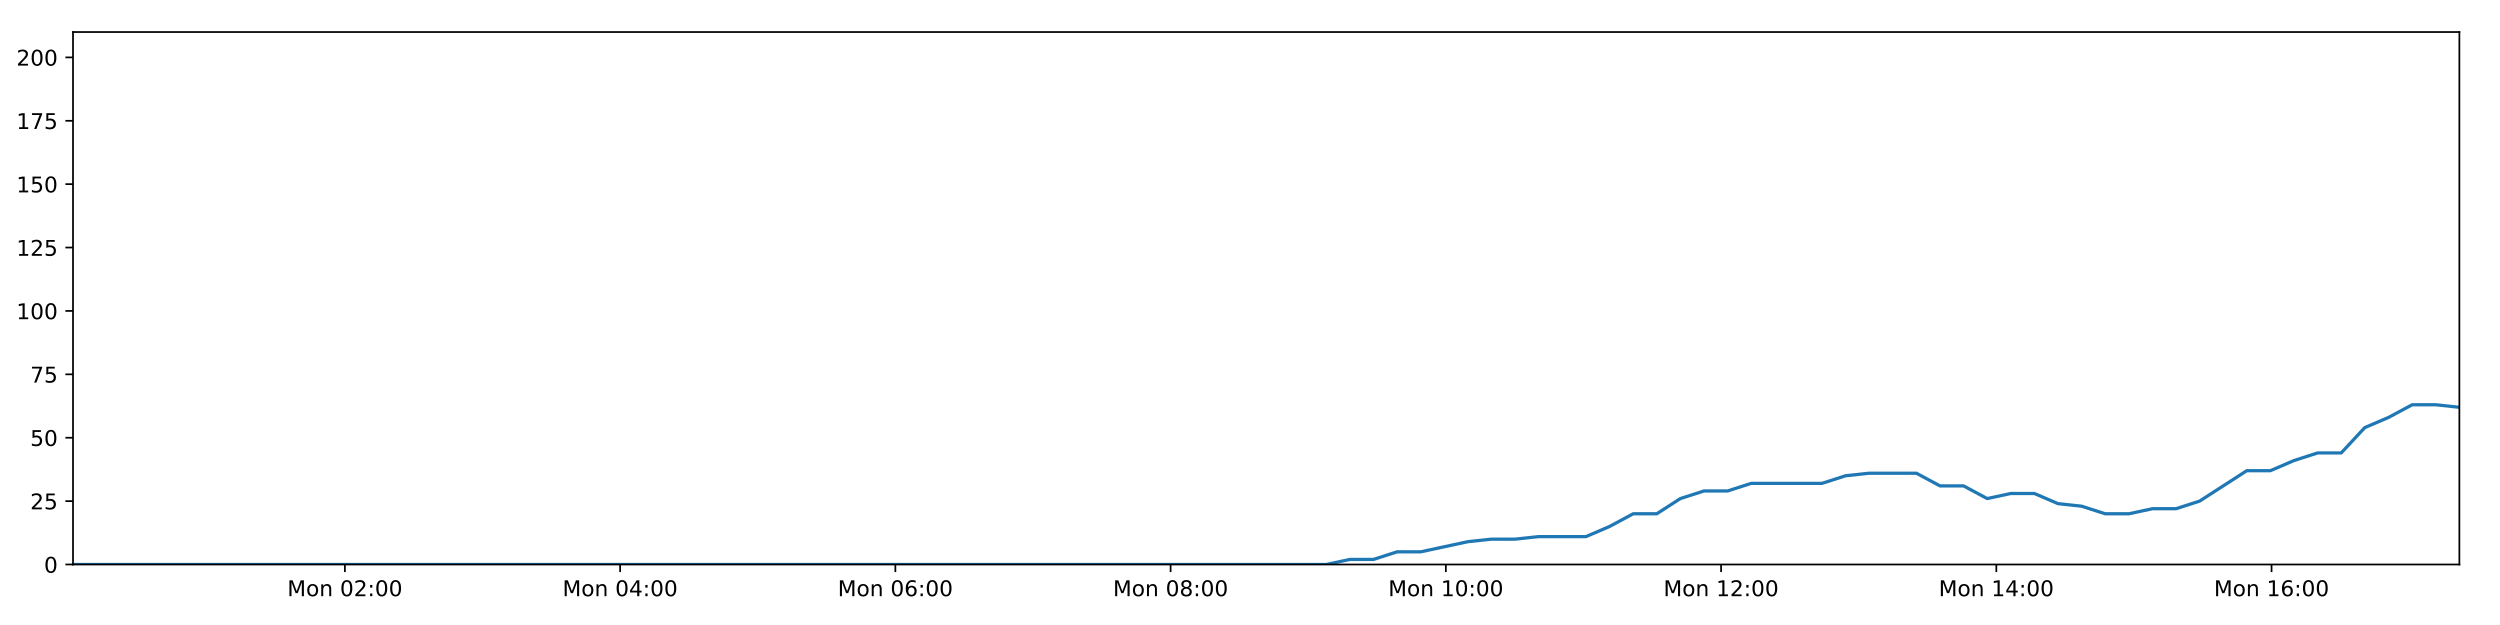
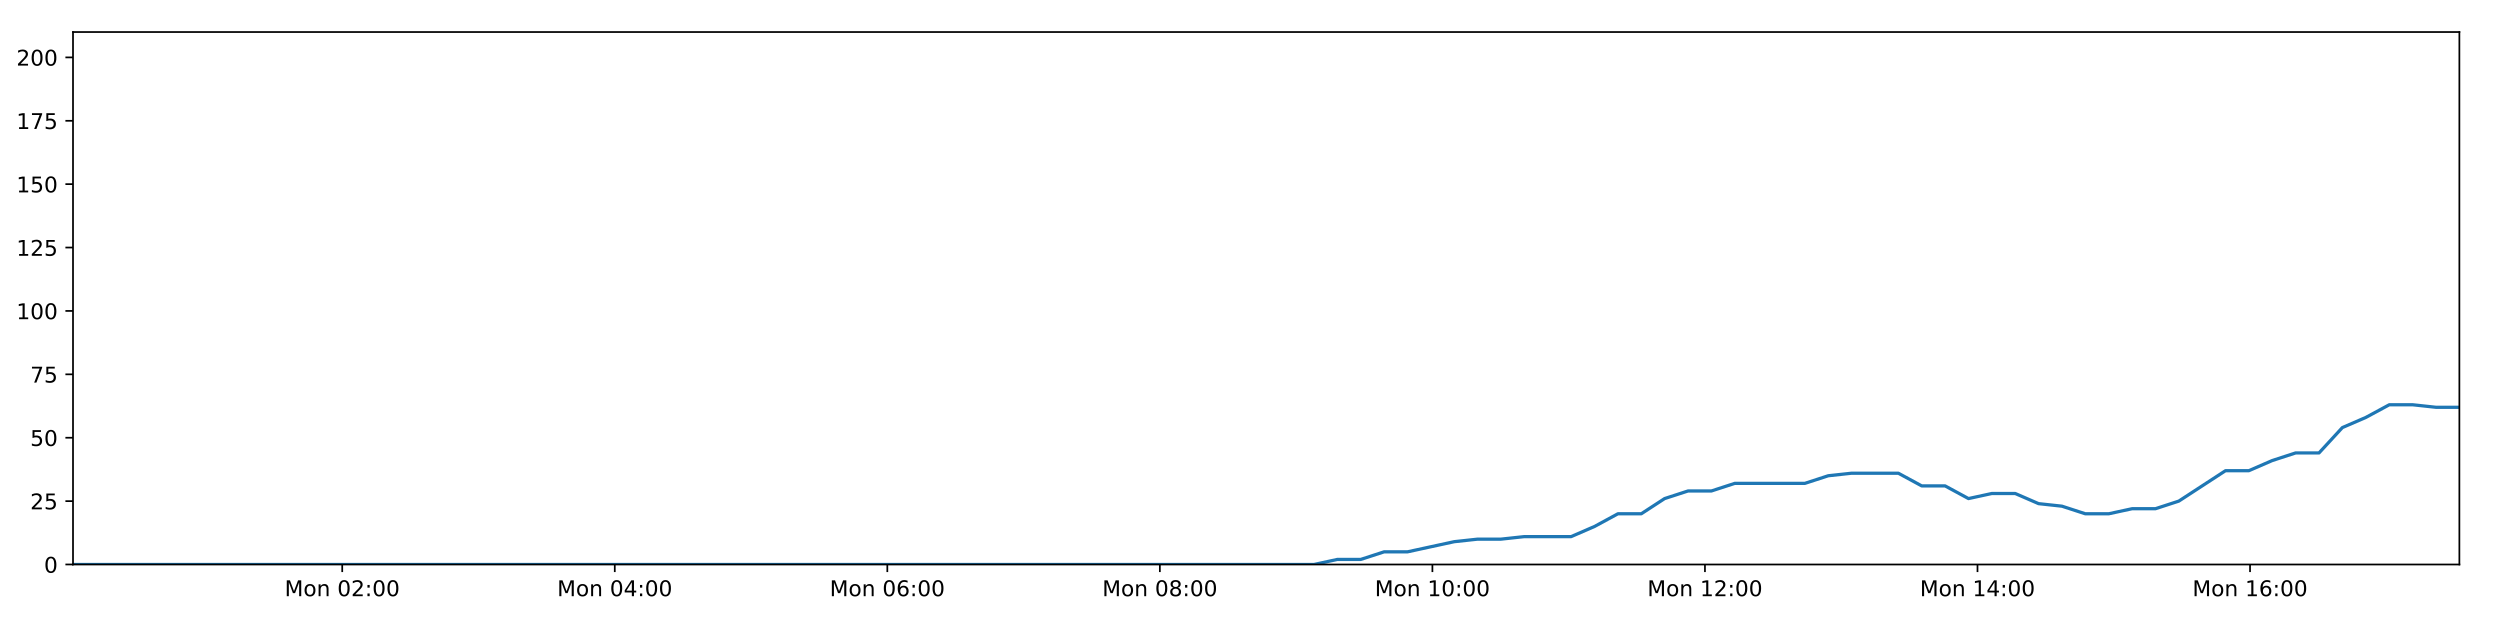
<svg xmlns="http://www.w3.org/2000/svg" xmlns:xlink="http://www.w3.org/1999/xlink" height="288pt" version="1.1" viewBox="0 0 1152 288" width="1152pt">
  <defs>
    <style type="text/css">
*{stroke-linecap:butt;stroke-linejoin:round;}
  </style>
  </defs>
  <g id="figure_1">
    <g id="patch_1">
      <path d="M 0 288  L 1152 288  L 1152 0  L 0 0  z " style="fill:#ffffff;" />
    </g>
    <g id="axes_1">
      <g id="patch_2">
        <path d="M 33.64 260.12  L 1133.28 260.12  L 1133.28 14.76  L 33.64 14.76  z " style="fill:#ffffff;" />
      </g>
      <g id="matplotlib.axis_1">
        <g id="xtick_1">
          <g id="line2d_1">
            <defs>
-               <path d="M 0 0  L 0 3.5  " id="m2e1e998eb8" style="stroke:#000000;stroke-width:0.8;" />
-             </defs>
-             <g>
-               <use style="stroke:#000000;stroke-width:0.8;" x="158.927" xlink:href="#m2e1e998eb8" y="260.12" />
+               <path d="M 0 0  L 0 3.5  " id="m2cf5147f39" style="stroke:#000000;stroke-width:0.8;" />
+             </defs>
+             <g>
+               <use style="stroke:#000000;stroke-width:0.8;" x="157.7" xlink:href="#m2cf5147f39" y="260.12" />
            </g>
          </g>
          <g id="text_1">
            <defs>
              <path d="M 9.812 72.906  L 24.516 72.906  L 43.109 23.297  L 61.812 72.906  L 76.516 72.906  L 76.516 0  L 66.891 0  L 66.891 64.016  L 48.094 14.016  L 38.188 14.016  L 19.391 64.016  L 19.391 0  L 9.812 0  z " id="DejaVuSans-77" />
              <path d="M 30.609 48.391  Q 23.391 48.391 19.188 42.75  Q 14.984 37.109 14.984 27.297  Q 14.984 17.484 19.156 11.844  Q 23.344 6.203 30.609 6.203  Q 37.797 6.203 41.984 11.859  Q 46.188 17.531 46.188 27.297  Q 46.188 37.016 41.984 42.703  Q 37.797 48.391 30.609 48.391  z M 30.609 56  Q 42.328 56 49.016 48.375  Q 55.719 40.766 55.719 27.297  Q 55.719 13.875 49.016 6.219  Q 42.328 -1.422 30.609 -1.422  Q 18.844 -1.422 12.172 6.219  Q 5.516 13.875 5.516 27.297  Q 5.516 40.766 12.172 48.375  Q 18.844 56 30.609 56  z " id="DejaVuSans-111" />
              <path d="M 54.891 33.016  L 54.891 0  L 45.906 0  L 45.906 32.719  Q 45.906 40.484 42.875 44.328  Q 39.844 48.188 33.797 48.188  Q 26.516 48.188 22.312 43.547  Q 18.109 38.922 18.109 30.906  L 18.109 0  L 9.078 0  L 9.078 54.688  L 18.109 54.688  L 18.109 46.188  Q 21.344 51.125 25.703 53.562  Q 30.078 56 35.797 56  Q 45.219 56 50.047 50.172  Q 54.891 44.344 54.891 33.016  z " id="DejaVuSans-110" />
              <path id="DejaVuSans-32" />
              <path d="M 31.781 66.406  Q 24.172 66.406 20.328 58.906  Q 16.5 51.422 16.5 36.375  Q 16.5 21.391 20.328 13.891  Q 24.172 6.391 31.781 6.391  Q 39.453 6.391 43.281 13.891  Q 47.125 21.391 47.125 36.375  Q 47.125 51.422 43.281 58.906  Q 39.453 66.406 31.781 66.406  z M 31.781 74.219  Q 44.047 74.219 50.516 64.516  Q 56.984 54.828 56.984 36.375  Q 56.984 17.969 50.516 8.266  Q 44.047 -1.422 31.781 -1.422  Q 19.531 -1.422 13.062 8.266  Q 6.594 17.969 6.594 36.375  Q 6.594 54.828 13.062 64.516  Q 19.531 74.219 31.781 74.219  z " id="DejaVuSans-48" />
              <path d="M 19.188 8.297  L 53.609 8.297  L 53.609 0  L 7.328 0  L 7.328 8.297  Q 12.938 14.109 22.625 23.891  Q 32.328 33.688 34.812 36.531  Q 39.547 41.844 41.422 45.531  Q 43.312 49.219 43.312 52.781  Q 43.312 58.594 39.234 62.25  Q 35.156 65.922 28.609 65.922  Q 23.969 65.922 18.812 64.312  Q 13.672 62.703 7.812 59.422  L 7.812 69.391  Q 13.766 71.781 18.938 73  Q 24.125 74.219 28.422 74.219  Q 39.75 74.219 46.484 68.547  Q 53.219 62.891 53.219 53.422  Q 53.219 48.922 51.531 44.891  Q 49.859 40.875 45.406 35.406  Q 44.188 33.984 37.641 27.219  Q 31.109 20.453 19.188 8.297  z " id="DejaVuSans-50" />
              <path d="M 11.719 12.406  L 22.016 12.406  L 22.016 0  L 11.719 0  z M 11.719 51.703  L 22.016 51.703  L 22.016 39.312  L 11.719 39.312  z " id="DejaVuSans-58" />
            </defs>
-             <g transform="translate(132.3861 274.7184)scale(0.1 -0.1)">
+             <g transform="translate(131.1598 274.7184)scale(0.1 -0.1)">
              <use xlink:href="#DejaVuSans-77" />
              <use x="86.279" xlink:href="#DejaVuSans-111" />
              <use x="147.461" xlink:href="#DejaVuSans-110" />
              <use x="210.84" xlink:href="#DejaVuSans-32" />
              <use x="242.627" xlink:href="#DejaVuSans-48" />
              <use x="306.25" xlink:href="#DejaVuSans-50" />
              <use x="369.873" xlink:href="#DejaVuSans-58" />
              <use x="403.564" xlink:href="#DejaVuSans-48" />
              <use x="467.188" xlink:href="#DejaVuSans-48" />
            </g>
          </g>
        </g>
        <g id="xtick_2">
          <g id="line2d_2">
            <g>
-               <use style="stroke:#000000;stroke-width:0.8;" x="285.756" xlink:href="#m2e1e998eb8" y="260.12" />
+               <use style="stroke:#000000;stroke-width:0.8;" x="283.288" xlink:href="#m2cf5147f39" y="260.12" />
            </g>
          </g>
          <g id="text_2">
            <defs>
              <path d="M 37.797 64.312  L 12.891 25.391  L 37.797 25.391  z M 35.203 72.906  L 47.609 72.906  L 47.609 25.391  L 58.016 25.391  L 58.016 17.188  L 47.609 17.188  L 47.609 0  L 37.797 0  L 37.797 17.188  L 4.891 17.188  L 4.891 26.703  z " id="DejaVuSans-52" />
            </defs>
-             <g transform="translate(259.2156 274.7184)scale(0.1 -0.1)">
+             <g transform="translate(256.7478 274.7184)scale(0.1 -0.1)">
              <use xlink:href="#DejaVuSans-77" />
              <use x="86.279" xlink:href="#DejaVuSans-111" />
              <use x="147.461" xlink:href="#DejaVuSans-110" />
              <use x="210.84" xlink:href="#DejaVuSans-32" />
              <use x="242.627" xlink:href="#DejaVuSans-48" />
              <use x="306.25" xlink:href="#DejaVuSans-52" />
              <use x="369.873" xlink:href="#DejaVuSans-58" />
              <use x="403.564" xlink:href="#DejaVuSans-48" />
              <use x="467.188" xlink:href="#DejaVuSans-48" />
            </g>
          </g>
        </g>
        <g id="xtick_3">
          <g id="line2d_3">
            <g>
-               <use style="stroke:#000000;stroke-width:0.8;" x="412.586" xlink:href="#m2e1e998eb8" y="260.12" />
+               <use style="stroke:#000000;stroke-width:0.8;" x="408.876" xlink:href="#m2cf5147f39" y="260.12" />
            </g>
          </g>
          <g id="text_3">
            <defs>
              <path d="M 33.016 40.375  Q 26.375 40.375 22.484 35.828  Q 18.609 31.297 18.609 23.391  Q 18.609 15.531 22.484 10.953  Q 26.375 6.391 33.016 6.391  Q 39.656 6.391 43.531 10.953  Q 47.406 15.531 47.406 23.391  Q 47.406 31.297 43.531 35.828  Q 39.656 40.375 33.016 40.375  z M 52.594 71.297  L 52.594 62.312  Q 48.875 64.062 45.094 64.984  Q 41.312 65.922 37.594 65.922  Q 27.828 65.922 22.672 59.328  Q 17.531 52.734 16.797 39.406  Q 19.672 43.656 24.016 45.922  Q 28.375 48.188 33.594 48.188  Q 44.578 48.188 50.953 41.516  Q 57.328 34.859 57.328 23.391  Q 57.328 12.156 50.688 5.359  Q 44.047 -1.422 33.016 -1.422  Q 20.359 -1.422 13.672 8.266  Q 6.984 17.969 6.984 36.375  Q 6.984 53.656 15.188 63.938  Q 23.391 74.219 37.203 74.219  Q 40.922 74.219 44.703 73.484  Q 48.484 72.75 52.594 71.297  z " id="DejaVuSans-54" />
            </defs>
-             <g transform="translate(386.0451 274.7184)scale(0.1 -0.1)">
+             <g transform="translate(382.3358 274.7184)scale(0.1 -0.1)">
              <use xlink:href="#DejaVuSans-77" />
              <use x="86.279" xlink:href="#DejaVuSans-111" />
              <use x="147.461" xlink:href="#DejaVuSans-110" />
              <use x="210.84" xlink:href="#DejaVuSans-32" />
              <use x="242.627" xlink:href="#DejaVuSans-48" />
              <use x="306.25" xlink:href="#DejaVuSans-54" />
              <use x="369.873" xlink:href="#DejaVuSans-58" />
              <use x="403.564" xlink:href="#DejaVuSans-48" />
              <use x="467.188" xlink:href="#DejaVuSans-48" />
            </g>
          </g>
        </g>
        <g id="xtick_4">
          <g id="line2d_4">
            <g>
-               <use style="stroke:#000000;stroke-width:0.8;" x="539.415" xlink:href="#m2e1e998eb8" y="260.12" />
+               <use style="stroke:#000000;stroke-width:0.8;" x="534.464" xlink:href="#m2cf5147f39" y="260.12" />
            </g>
          </g>
          <g id="text_4">
            <defs>
              <path d="M 31.781 34.625  Q 24.75 34.625 20.719 30.859  Q 16.703 27.094 16.703 20.516  Q 16.703 13.922 20.719 10.156  Q 24.75 6.391 31.781 6.391  Q 38.812 6.391 42.859 10.172  Q 46.922 13.969 46.922 20.516  Q 46.922 27.094 42.891 30.859  Q 38.875 34.625 31.781 34.625  z M 21.922 38.812  Q 15.578 40.375 12.031 44.719  Q 8.5 49.078 8.5 55.328  Q 8.5 64.062 14.719 69.141  Q 20.953 74.219 31.781 74.219  Q 42.672 74.219 48.875 69.141  Q 55.078 64.062 55.078 55.328  Q 55.078 49.078 51.531 44.719  Q 48 40.375 41.703 38.812  Q 48.828 37.156 52.797 32.312  Q 56.781 27.484 56.781 20.516  Q 56.781 9.906 50.312 4.234  Q 43.844 -1.422 31.781 -1.422  Q 19.734 -1.422 13.25 4.234  Q 6.781 9.906 6.781 20.516  Q 6.781 27.484 10.781 32.312  Q 14.797 37.156 21.922 38.812  z M 18.312 54.391  Q 18.312 48.734 21.844 45.562  Q 25.391 42.391 31.781 42.391  Q 38.141 42.391 41.719 45.562  Q 45.312 48.734 45.312 54.391  Q 45.312 60.062 41.719 63.234  Q 38.141 66.406 31.781 66.406  Q 25.391 66.406 21.844 63.234  Q 18.312 60.062 18.312 54.391  z " id="DejaVuSans-56" />
            </defs>
-             <g transform="translate(512.8746 274.7184)scale(0.1 -0.1)">
+             <g transform="translate(507.9238 274.7184)scale(0.1 -0.1)">
              <use xlink:href="#DejaVuSans-77" />
              <use x="86.279" xlink:href="#DejaVuSans-111" />
              <use x="147.461" xlink:href="#DejaVuSans-110" />
              <use x="210.84" xlink:href="#DejaVuSans-32" />
              <use x="242.627" xlink:href="#DejaVuSans-48" />
              <use x="306.25" xlink:href="#DejaVuSans-56" />
              <use x="369.873" xlink:href="#DejaVuSans-58" />
              <use x="403.564" xlink:href="#DejaVuSans-48" />
              <use x="467.188" xlink:href="#DejaVuSans-48" />
            </g>
          </g>
        </g>
        <g id="xtick_5">
          <g id="line2d_5">
            <g>
-               <use style="stroke:#000000;stroke-width:0.8;" x="666.245" xlink:href="#m2e1e998eb8" y="260.12" />
+               <use style="stroke:#000000;stroke-width:0.8;" x="660.052" xlink:href="#m2cf5147f39" y="260.12" />
            </g>
          </g>
          <g id="text_5">
            <defs>
              <path d="M 12.406 8.297  L 28.516 8.297  L 28.516 63.922  L 10.984 60.406  L 10.984 69.391  L 28.422 72.906  L 38.281 72.906  L 38.281 8.297  L 54.391 8.297  L 54.391 0  L 12.406 0  z " id="DejaVuSans-49" />
            </defs>
-             <g transform="translate(639.7041 274.7184)scale(0.1 -0.1)">
+             <g transform="translate(633.5118 274.7184)scale(0.1 -0.1)">
              <use xlink:href="#DejaVuSans-77" />
              <use x="86.279" xlink:href="#DejaVuSans-111" />
              <use x="147.461" xlink:href="#DejaVuSans-110" />
              <use x="210.84" xlink:href="#DejaVuSans-32" />
              <use x="242.627" xlink:href="#DejaVuSans-49" />
              <use x="306.25" xlink:href="#DejaVuSans-48" />
              <use x="369.873" xlink:href="#DejaVuSans-58" />
              <use x="403.564" xlink:href="#DejaVuSans-48" />
              <use x="467.188" xlink:href="#DejaVuSans-48" />
            </g>
          </g>
        </g>
        <g id="xtick_6">
          <g id="line2d_6">
            <g>
-               <use style="stroke:#000000;stroke-width:0.8;" x="793.074" xlink:href="#m2e1e998eb8" y="260.12" />
+               <use style="stroke:#000000;stroke-width:0.8;" x="785.64" xlink:href="#m2cf5147f39" y="260.12" />
            </g>
          </g>
          <g id="text_6">
-             <g transform="translate(766.5335 274.7184)scale(0.1 -0.1)">
+             <g transform="translate(759.0998 274.7184)scale(0.1 -0.1)">
              <use xlink:href="#DejaVuSans-77" />
              <use x="86.279" xlink:href="#DejaVuSans-111" />
              <use x="147.461" xlink:href="#DejaVuSans-110" />
              <use x="210.84" xlink:href="#DejaVuSans-32" />
              <use x="242.627" xlink:href="#DejaVuSans-49" />
              <use x="306.25" xlink:href="#DejaVuSans-50" />
              <use x="369.873" xlink:href="#DejaVuSans-58" />
              <use x="403.564" xlink:href="#DejaVuSans-48" />
              <use x="467.188" xlink:href="#DejaVuSans-48" />
            </g>
          </g>
        </g>
        <g id="xtick_7">
          <g id="line2d_7">
            <g>
-               <use style="stroke:#000000;stroke-width:0.8;" x="919.904" xlink:href="#m2e1e998eb8" y="260.12" />
+               <use style="stroke:#000000;stroke-width:0.8;" x="911.228" xlink:href="#m2cf5147f39" y="260.12" />
            </g>
          </g>
          <g id="text_7">
-             <g transform="translate(893.363 274.7184)scale(0.1 -0.1)">
+             <g transform="translate(884.6879 274.7184)scale(0.1 -0.1)">
              <use xlink:href="#DejaVuSans-77" />
              <use x="86.279" xlink:href="#DejaVuSans-111" />
              <use x="147.461" xlink:href="#DejaVuSans-110" />
              <use x="210.84" xlink:href="#DejaVuSans-32" />
              <use x="242.627" xlink:href="#DejaVuSans-49" />
              <use x="306.25" xlink:href="#DejaVuSans-52" />
              <use x="369.873" xlink:href="#DejaVuSans-58" />
              <use x="403.564" xlink:href="#DejaVuSans-48" />
              <use x="467.188" xlink:href="#DejaVuSans-48" />
            </g>
          </g>
        </g>
        <g id="xtick_8">
          <g id="line2d_8">
            <g>
-               <use style="stroke:#000000;stroke-width:0.8;" x="1046.733" xlink:href="#m2e1e998eb8" y="260.12" />
+               <use style="stroke:#000000;stroke-width:0.8;" x="1036.816" xlink:href="#m2cf5147f39" y="260.12" />
            </g>
          </g>
          <g id="text_8">
-             <g transform="translate(1020.192 274.7184)scale(0.1 -0.1)">
+             <g transform="translate(1010.276 274.7184)scale(0.1 -0.1)">
              <use xlink:href="#DejaVuSans-77" />
              <use x="86.279" xlink:href="#DejaVuSans-111" />
              <use x="147.461" xlink:href="#DejaVuSans-110" />
              <use x="210.84" xlink:href="#DejaVuSans-32" />
              <use x="242.627" xlink:href="#DejaVuSans-49" />
              <use x="306.25" xlink:href="#DejaVuSans-54" />
              <use x="369.873" xlink:href="#DejaVuSans-58" />
              <use x="403.564" xlink:href="#DejaVuSans-48" />
              <use x="467.188" xlink:href="#DejaVuSans-48" />
            </g>
          </g>
        </g>
      </g>
      <g id="matplotlib.axis_2">
        <g id="ytick_1">
          <g id="line2d_9">
            <defs>
-               <path d="M 0 0  L -3.5 0  " id="m65c07fde9c" style="stroke:#000000;stroke-width:0.8;" />
-             </defs>
-             <g>
-               <use style="stroke:#000000;stroke-width:0.8;" x="33.64" xlink:href="#m65c07fde9c" y="260.12" />
+               <path d="M 0 0  L -3.5 0  " id="maf81c3e82e" style="stroke:#000000;stroke-width:0.8;" />
+             </defs>
+             <g>
+               <use style="stroke:#000000;stroke-width:0.8;" x="33.64" xlink:href="#maf81c3e82e" y="260.12" />
            </g>
          </g>
          <g id="text_9">
            <g transform="translate(20.2775 263.9192)scale(0.1 -0.1)">
              <use xlink:href="#DejaVuSans-48" />
            </g>
          </g>
        </g>
        <g id="ytick_2">
          <g id="line2d_10">
            <g>
-               <use style="stroke:#000000;stroke-width:0.8;" x="33.64" xlink:href="#m65c07fde9c" y="230.91" />
+               <use style="stroke:#000000;stroke-width:0.8;" x="33.64" xlink:href="#maf81c3e82e" y="230.91" />
            </g>
          </g>
          <g id="text_10">
            <defs>
              <path d="M 10.797 72.906  L 49.516 72.906  L 49.516 64.594  L 19.828 64.594  L 19.828 46.734  Q 21.969 47.469 24.109 47.828  Q 26.266 48.188 28.422 48.188  Q 40.625 48.188 47.75 41.5  Q 54.891 34.812 54.891 23.391  Q 54.891 11.625 47.562 5.094  Q 40.234 -1.422 26.906 -1.422  Q 22.312 -1.422 17.547 -0.641  Q 12.797 0.141 7.719 1.703  L 7.719 11.625  Q 12.109 9.234 16.797 8.062  Q 21.484 6.891 26.703 6.891  Q 35.156 6.891 40.078 11.328  Q 45.016 15.766 45.016 23.391  Q 45.016 31 40.078 35.438  Q 35.156 39.891 26.703 39.891  Q 22.75 39.891 18.812 39.016  Q 14.891 38.141 10.797 36.281  z " id="DejaVuSans-53" />
            </defs>
            <g transform="translate(13.915 234.7097)scale(0.1 -0.1)">
              <use xlink:href="#DejaVuSans-50" />
              <use x="63.623" xlink:href="#DejaVuSans-53" />
            </g>
          </g>
        </g>
        <g id="ytick_3">
          <g id="line2d_11">
            <g>
-               <use style="stroke:#000000;stroke-width:0.8;" x="33.64" xlink:href="#m65c07fde9c" y="201.701" />
+               <use style="stroke:#000000;stroke-width:0.8;" x="33.64" xlink:href="#maf81c3e82e" y="201.701" />
            </g>
          </g>
          <g id="text_11">
            <g transform="translate(13.915 205.5002)scale(0.1 -0.1)">
              <use xlink:href="#DejaVuSans-53" />
              <use x="63.623" xlink:href="#DejaVuSans-48" />
            </g>
          </g>
        </g>
        <g id="ytick_4">
          <g id="line2d_12">
            <g>
-               <use style="stroke:#000000;stroke-width:0.8;" x="33.64" xlink:href="#m65c07fde9c" y="172.491" />
+               <use style="stroke:#000000;stroke-width:0.8;" x="33.64" xlink:href="#maf81c3e82e" y="172.491" />
            </g>
          </g>
          <g id="text_12">
            <defs>
              <path d="M 8.203 72.906  L 55.078 72.906  L 55.078 68.703  L 28.609 0  L 18.312 0  L 43.219 64.594  L 8.203 64.594  z " id="DejaVuSans-55" />
            </defs>
            <g transform="translate(13.915 176.2906)scale(0.1 -0.1)">
              <use xlink:href="#DejaVuSans-55" />
              <use x="63.623" xlink:href="#DejaVuSans-53" />
            </g>
          </g>
        </g>
        <g id="ytick_5">
          <g id="line2d_13">
            <g>
-               <use style="stroke:#000000;stroke-width:0.8;" x="33.64" xlink:href="#m65c07fde9c" y="143.282" />
+               <use style="stroke:#000000;stroke-width:0.8;" x="33.64" xlink:href="#maf81c3e82e" y="143.282" />
            </g>
          </g>
          <g id="text_13">
            <g transform="translate(7.5525 147.0811)scale(0.1 -0.1)">
              <use xlink:href="#DejaVuSans-49" />
              <use x="63.623" xlink:href="#DejaVuSans-48" />
              <use x="127.246" xlink:href="#DejaVuSans-48" />
            </g>
          </g>
        </g>
        <g id="ytick_6">
          <g id="line2d_14">
            <g>
-               <use style="stroke:#000000;stroke-width:0.8;" x="33.64" xlink:href="#m65c07fde9c" y="114.072" />
+               <use style="stroke:#000000;stroke-width:0.8;" x="33.64" xlink:href="#maf81c3e82e" y="114.072" />
            </g>
          </g>
          <g id="text_14">
            <g transform="translate(7.5525 117.8716)scale(0.1 -0.1)">
              <use xlink:href="#DejaVuSans-49" />
              <use x="63.623" xlink:href="#DejaVuSans-50" />
              <use x="127.246" xlink:href="#DejaVuSans-53" />
            </g>
          </g>
        </g>
        <g id="ytick_7">
          <g id="line2d_15">
            <g>
-               <use style="stroke:#000000;stroke-width:0.8;" x="33.64" xlink:href="#m65c07fde9c" y="84.863" />
+               <use style="stroke:#000000;stroke-width:0.8;" x="33.64" xlink:href="#maf81c3e82e" y="84.863" />
            </g>
          </g>
          <g id="text_15">
            <g transform="translate(7.5525 88.66208)scale(0.1 -0.1)">
              <use xlink:href="#DejaVuSans-49" />
              <use x="63.623" xlink:href="#DejaVuSans-53" />
              <use x="127.246" xlink:href="#DejaVuSans-48" />
            </g>
          </g>
        </g>
        <g id="ytick_8">
          <g id="line2d_16">
            <g>
-               <use style="stroke:#000000;stroke-width:0.8;" x="33.64" xlink:href="#m65c07fde9c" y="55.653" />
+               <use style="stroke:#000000;stroke-width:0.8;" x="33.64" xlink:href="#maf81c3e82e" y="55.653" />
            </g>
          </g>
          <g id="text_16">
            <g transform="translate(7.5525 59.45255)scale(0.1 -0.1)">
              <use xlink:href="#DejaVuSans-49" />
              <use x="63.623" xlink:href="#DejaVuSans-55" />
              <use x="127.246" xlink:href="#DejaVuSans-53" />
            </g>
          </g>
        </g>
        <g id="ytick_9">
          <g id="line2d_17">
            <g>
-               <use style="stroke:#000000;stroke-width:0.8;" x="33.64" xlink:href="#m65c07fde9c" y="26.444" />
+               <use style="stroke:#000000;stroke-width:0.8;" x="33.64" xlink:href="#maf81c3e82e" y="26.444" />
            </g>
          </g>
          <g id="text_17">
            <g transform="translate(7.5525 30.24303)scale(0.1 -0.1)">
              <use xlink:href="#DejaVuSans-50" />
              <use x="63.623" xlink:href="#DejaVuSans-48" />
              <use x="127.246" xlink:href="#DejaVuSans-48" />
            </g>
          </g>
        </g>
      </g>
      <g id="line2d_18">
-         <path clip-path="url(#p037c802cf2)" d="M 33.64 260.12  L 44.332 260.12  L 55.023 260.12  L 65.716 260.12  L 76.413 260.12  L 87.107 260.12  L 97.798 260.12  L 108.493 260.12  L 119.184 260.12  L 129.877 260.12  L 140.57 260.12  L 151.262 260.12  L 161.954 260.12  L 172.647 260.12  L 183.341 260.12  L 194.033 260.12  L 204.725 260.12  L 215.418 260.12  L 226.112 260.12  L 236.806 260.12  L 247.505 260.12  L 258.197 260.12  L 268.897 260.12  L 279.589 260.12  L 290.283 260.12  L 300.979 260.12  L 311.673 260.12  L 322.367 260.12  L 333.063 260.12  L 343.758 260.12  L 354.452 260.12  L 365.149 260.12  L 375.842 260.12  L 386.533 260.12  L 397.23 260.12  L 407.925 260.12  L 418.619 260.12  L 429.314 260.12  L 440.008 260.12  L 450.702 260.12  L 461.396 260.12  L 472.089 260.12  L 482.782 260.12  L 493.478 260.12  L 504.173 260.12  L 514.882 260.12  L 525.575 260.12  L 536.265 260.12  L 546.959 260.12  L 557.652 260.12  L 568.346 260.12  L 579.044 260.12  L 589.74 260.12  L 600.435 260.12  L 611.133 260.12  L 622.013 257.783  L 632.9 257.783  L 643.789 254.278  L 654.675 254.278  L 665.549 251.941  L 676.426 249.605  L 687.308 248.436  L 698.18 248.436  L 709.054 247.268  L 719.928 247.268  L 730.808 247.268  L 741.688 242.594  L 752.564 236.752  L 763.436 236.752  L 774.314 229.742  L 785.208 226.237  L 796.083 226.237  L 806.96 222.732  L 817.835 222.732  L 828.706 222.732  L 839.579 222.732  L 850.451 219.227  L 861.318 218.058  L 872.196 218.058  L 883.075 218.058  L 893.948 223.9  L 904.823 223.9  L 915.712 229.742  L 926.583 227.405  L 937.463 227.405  L 948.335 232.079  L 959.206 233.247  L 970.086 236.752  L 980.963 236.752  L 991.853 234.416  L 1002.717 234.416  L 1013.591 230.91  L 1024.453 223.9  L 1035.329 216.89  L 1046.196 216.89  L 1057.068 212.216  L 1067.947 208.711  L 1078.834 208.711  L 1089.703 197.027  L 1100.621 192.354  L 1111.533 186.512  L 1122.402 186.512  L 1133.28 187.68  " style="fill:none;stroke:#1f77b4;stroke-linecap:square;stroke-width:1.5;" />
+         <path clip-path="url(#p9002ef272d)" d="M 33.64 260.12  L 44.227 260.12  L 54.814 260.12  L 65.402 260.12  L 75.994 260.12  L 86.583 260.12  L 97.17 260.12  L 107.76 260.12  L 118.346 260.12  L 128.935 260.12  L 139.523 260.12  L 150.111 260.12  L 160.698 260.12  L 171.286 260.12  L 181.875 260.12  L 192.463 260.12  L 203.05 260.12  L 213.638 260.12  L 224.228 260.12  L 234.817 260.12  L 245.412 260.12  L 255.999 260.12  L 266.594 260.12  L 277.182 260.12  L 287.771 260.12  L 298.362 260.12  L 308.951 260.12  L 319.541 260.12  L 330.132 260.12  L 340.723 260.12  L 351.311 260.12  L 361.904 260.12  L 372.492 260.12  L 383.079 260.12  L 393.671 260.12  L 404.262 260.12  L 414.851 260.12  L 425.441 260.12  L 436.03 260.12  L 446.62 260.12  L 457.209 260.12  L 467.797 260.12  L 478.385 260.12  L 488.977 260.12  L 499.567 260.12  L 510.171 260.12  L 520.759 260.12  L 531.345 260.12  L 541.934 260.12  L 552.523 260.12  L 563.112 260.12  L 573.705 260.12  L 584.297 260.12  L 594.887 260.12  L 605.48 260.12  L 616.254 257.783  L 627.035 257.783  L 637.816 254.278  L 648.596 254.278  L 659.364 251.941  L 670.134 249.605  L 680.91 248.436  L 691.675 248.436  L 702.443 247.268  L 713.21 247.268  L 723.984 247.268  L 734.758 242.594  L 745.527 236.752  L 756.292 236.752  L 767.064 229.742  L 777.851 226.237  L 788.62 226.237  L 799.39 222.732  L 810.159 222.732  L 820.924 222.732  L 831.69 222.732  L 842.455 219.227  L 853.217 218.058  L 863.988 218.058  L 874.76 218.058  L 885.527 223.9  L 896.295 223.9  L 907.078 229.742  L 917.842 227.405  L 928.616 227.405  L 939.381 232.079  L 950.146 233.247  L 960.92 236.752  L 971.69 236.752  L 982.474 234.416  L 993.231 234.416  L 1003.999 230.91  L 1014.755 223.9  L 1025.524 216.89  L 1036.285 216.89  L 1047.05 212.216  L 1057.823 208.711  L 1068.603 208.711  L 1079.366 197.027  L 1090.177 192.354  L 1100.982 186.512  L 1111.744 186.512  L 1122.516 187.68  L 1133.28 187.68  " style="fill:none;stroke:#1f77b4;stroke-linecap:square;stroke-width:1.5;" />
      </g>
      <g id="patch_3">
        <path d="M 33.64 260.12  L 33.64 14.76  " style="fill:none;stroke:#000000;stroke-linecap:square;stroke-linejoin:miter;stroke-width:0.8;" />
      </g>
      <g id="patch_4">
        <path d="M 1133.28 260.12  L 1133.28 14.76  " style="fill:none;stroke:#000000;stroke-linecap:square;stroke-linejoin:miter;stroke-width:0.8;" />
      </g>
      <g id="patch_5">
        <path d="M 33.64 260.12  L 1133.28 260.12  " style="fill:none;stroke:#000000;stroke-linecap:square;stroke-linejoin:miter;stroke-width:0.8;" />
      </g>
      <g id="patch_6">
        <path d="M 33.64 14.76  L 1133.28 14.76  " style="fill:none;stroke:#000000;stroke-linecap:square;stroke-linejoin:miter;stroke-width:0.8;" />
      </g>
    </g>
  </g>
  <defs>
-     <clipPath id="p037c802cf2">
+     <clipPath id="p9002ef272d">
      <rect height="245.36" width="1099.64" x="33.64" y="14.76" />
    </clipPath>
  </defs>
</svg>
